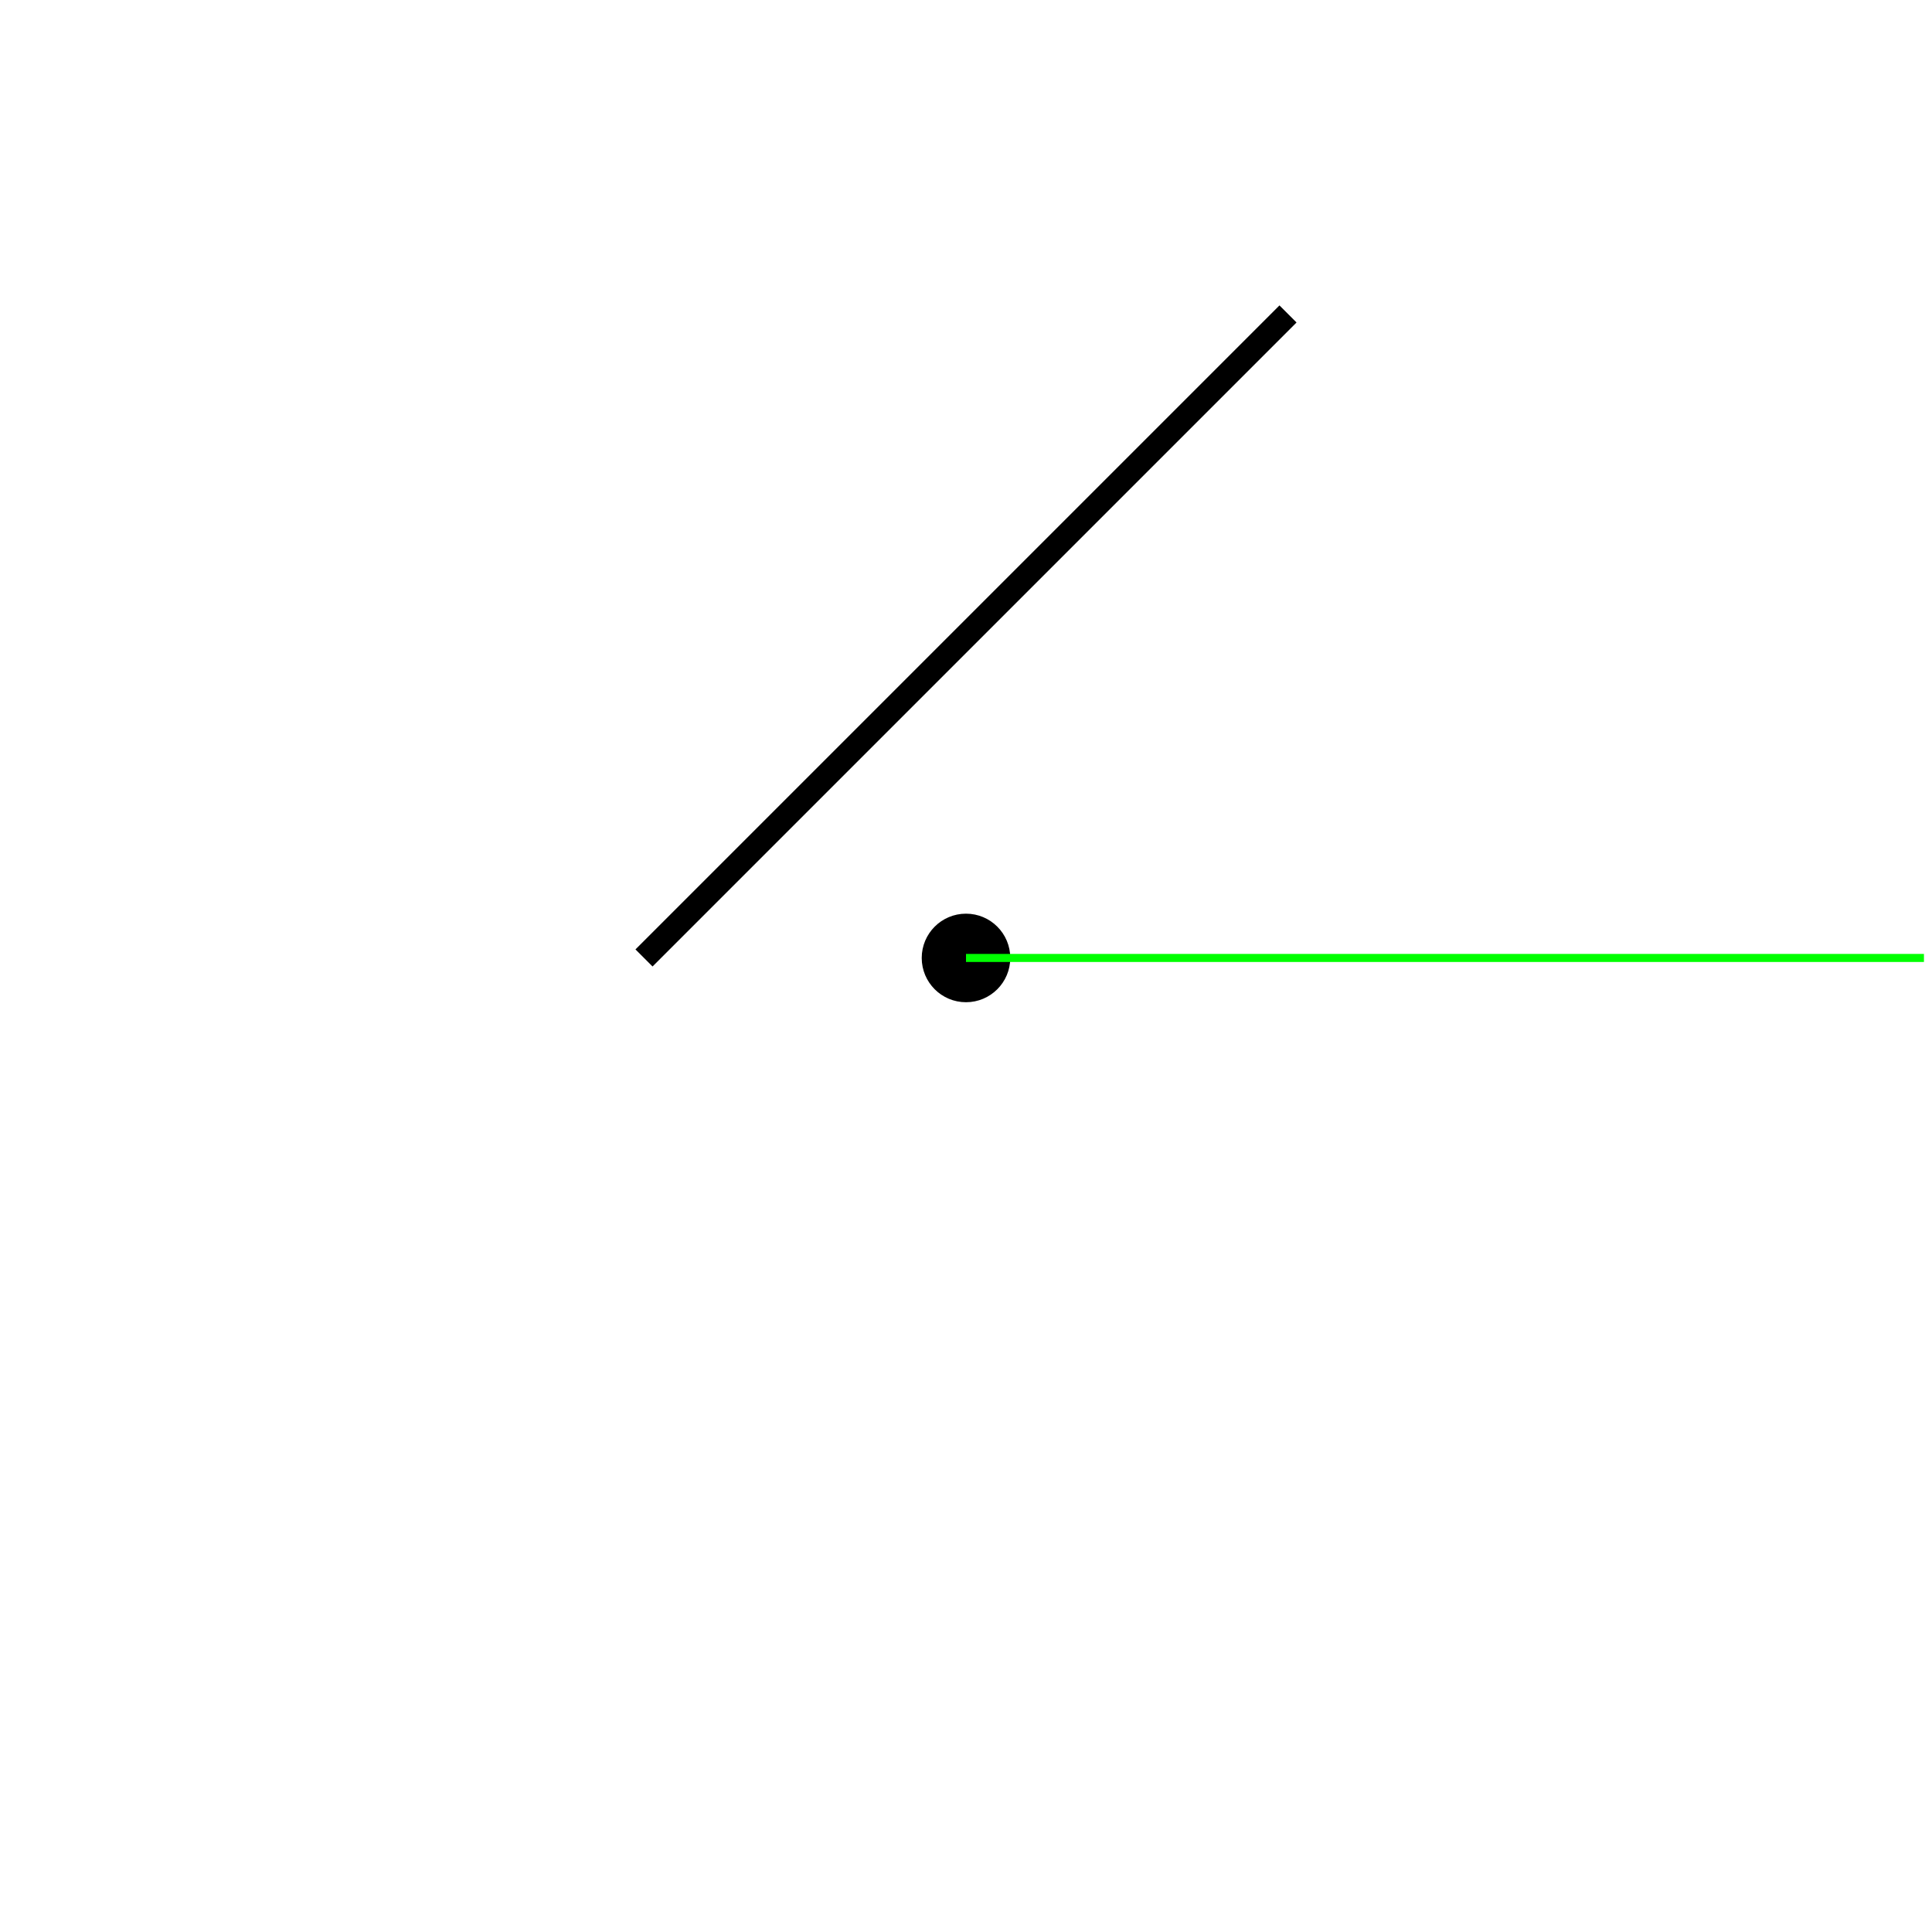
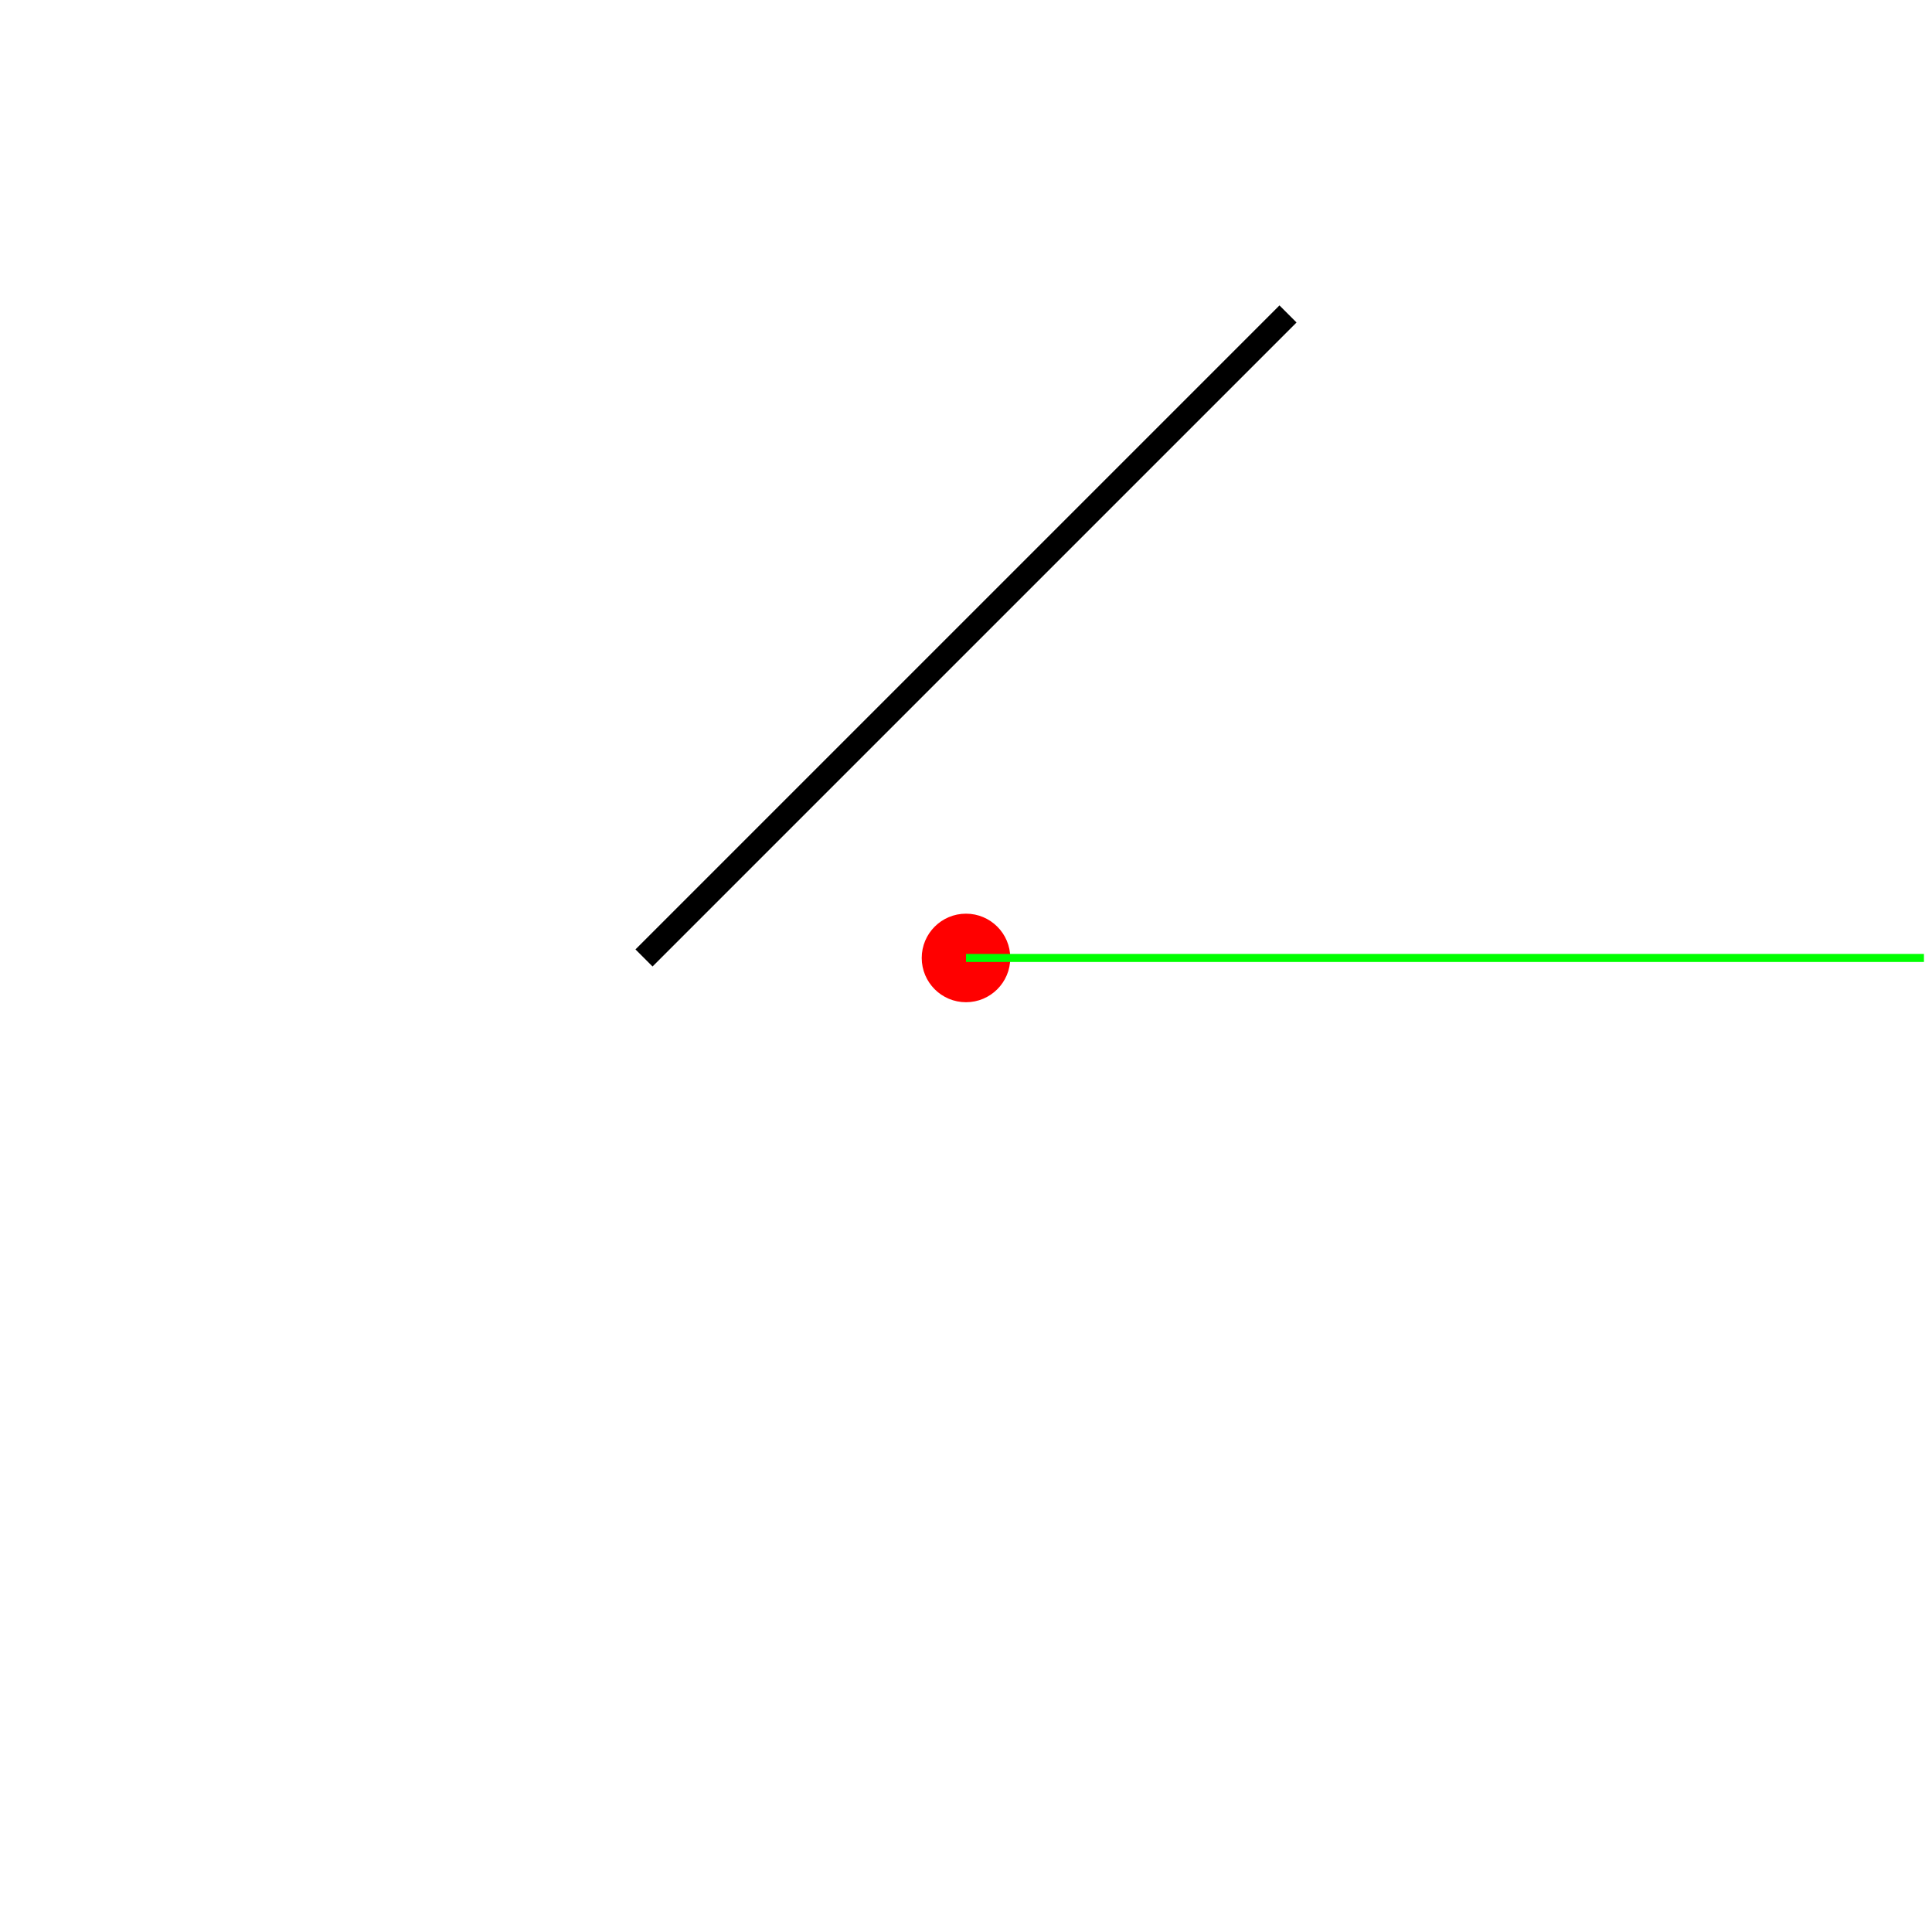
<svg xmlns="http://www.w3.org/2000/svg" version="1.1" width="240" height="240">
  <rect x="0" y="0" width="240" height="240" stroke="#ffffff" fill="#ffffff" />
  <polygon points=" 160,39 80,119 " stroke-width="3" stroke="#000000" fill="none" />
-   <circle cx="120" cy="119" r="5" stroke="#000000" fill="#000000" />
+   <circle cx="120" cy="119" r="5" stroke="#ff0000" fill="#ff0000" />
  <line x1="120" y1="119" x2="239" y2="119" stroke-width="1" stroke="#00ff00" fill="none" />
</svg>
